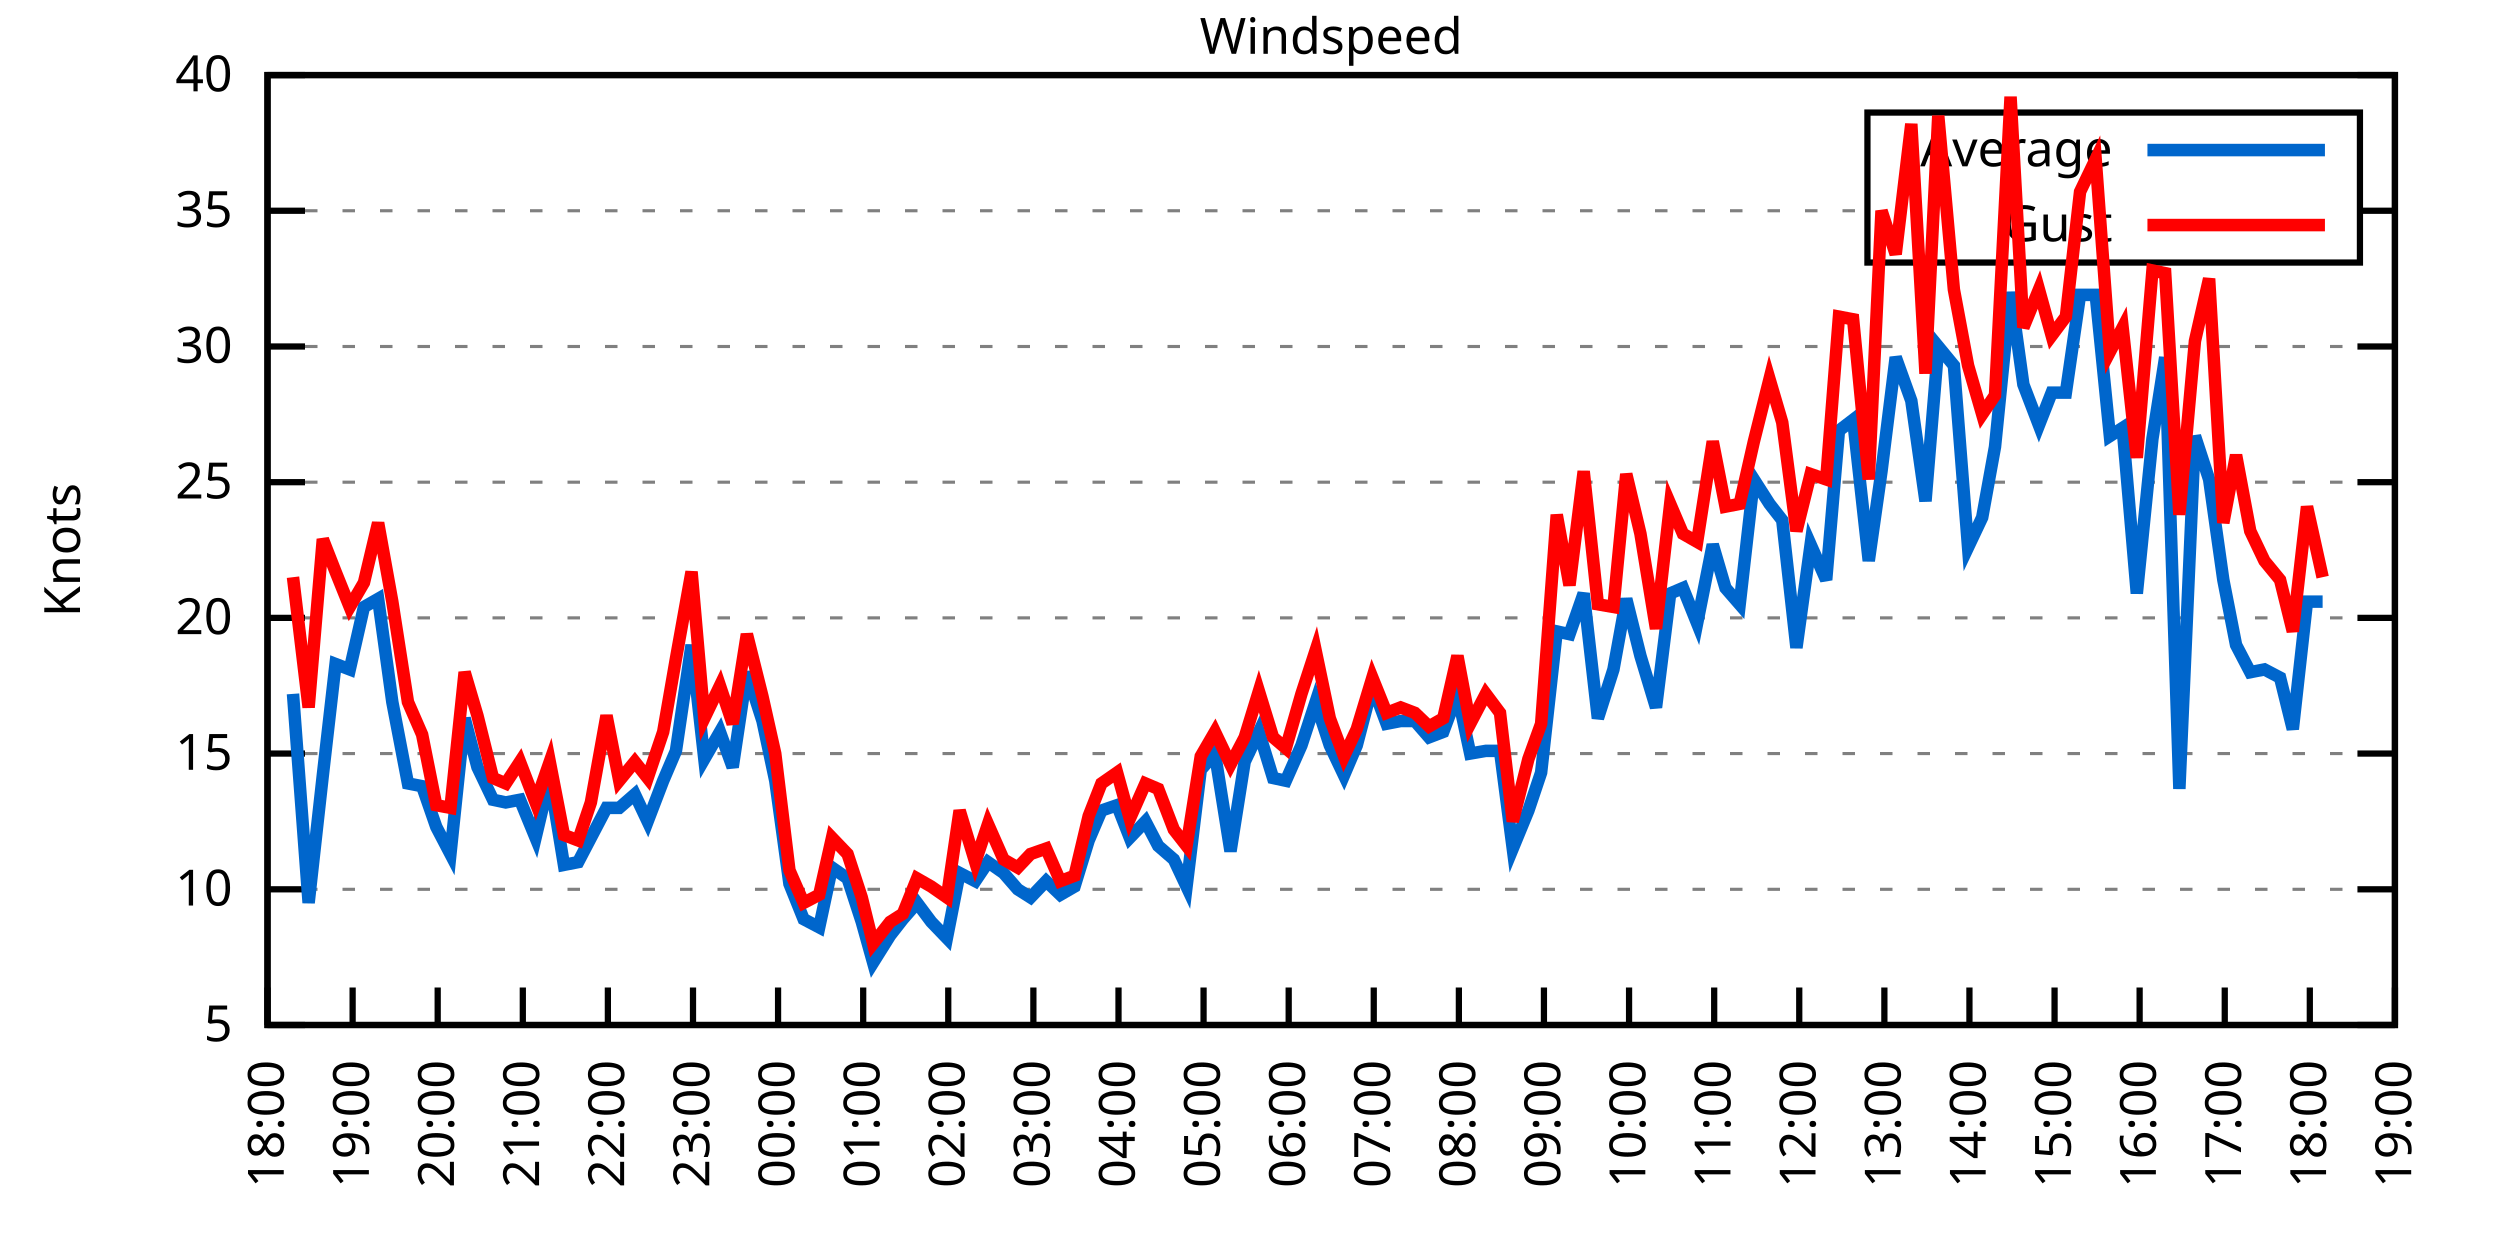
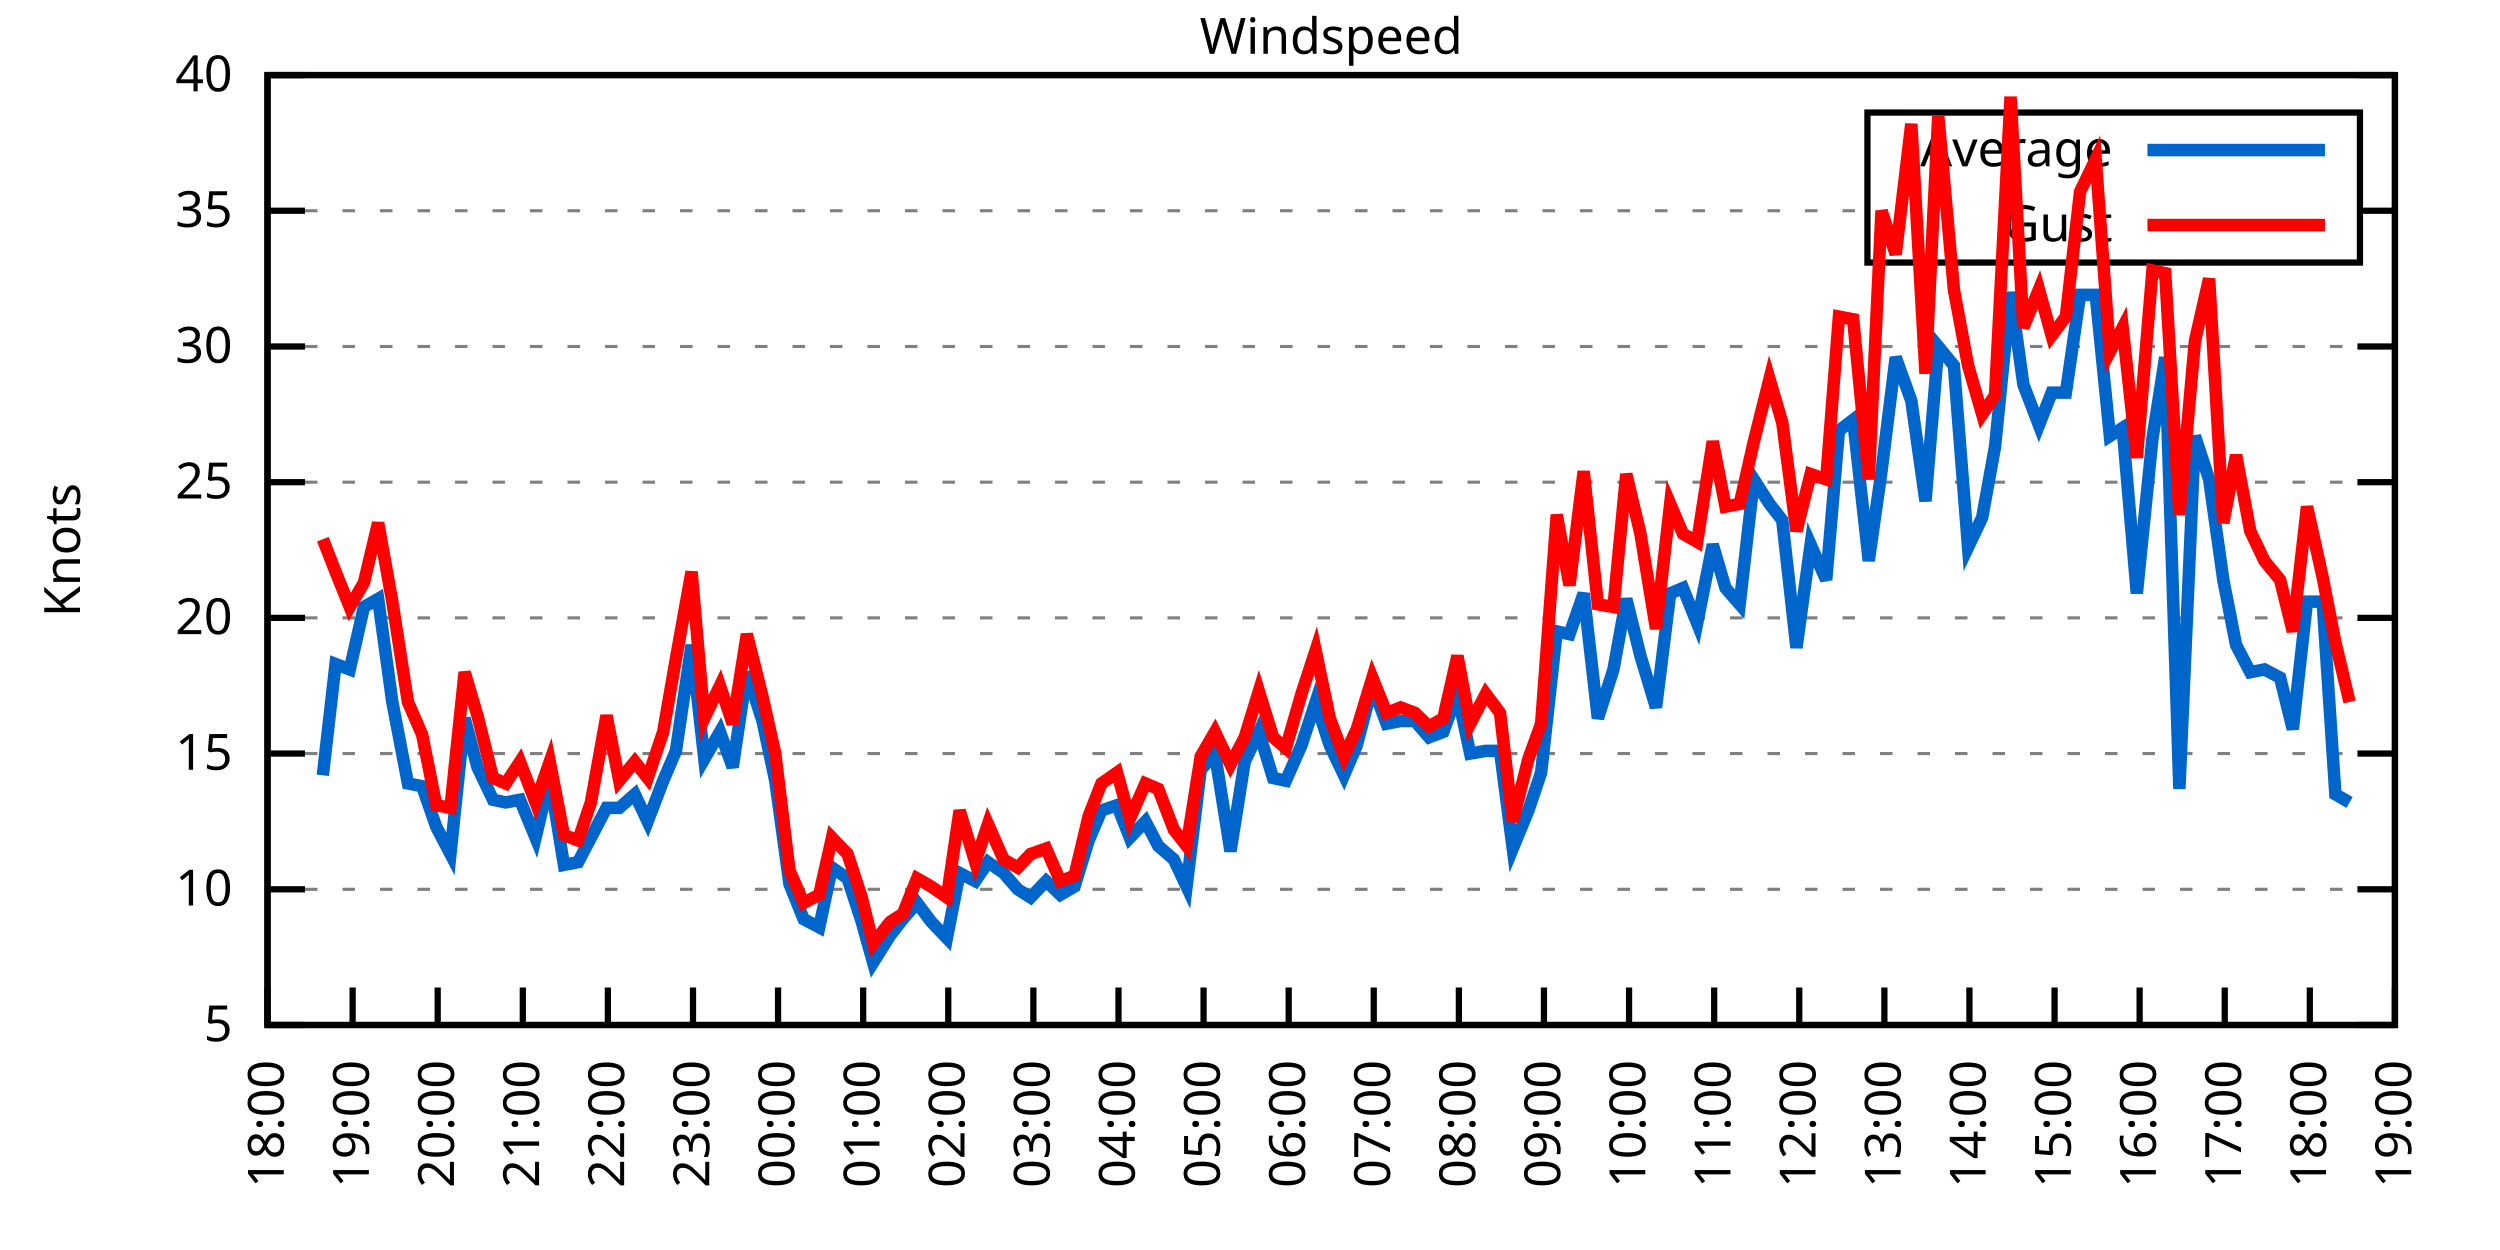
<svg xmlns="http://www.w3.org/2000/svg" xmlns:xlink="http://www.w3.org/1999/xlink" width="400" height="200" viewBox="0 0 400 200">
  <g id="gnuplot_canvas">
    <rect x="0" y="0" width="400" height="200" fill="none" />
    <defs>
      <circle id="gpDot" r="0.5" stroke-width="0.5" stroke="currentColor" />
      <path id="gpPt0" stroke-width="0.333" stroke="currentColor" d="M-1,0 h2 M0,-1 v2" />
      <path id="gpPt1" stroke-width="0.333" stroke="currentColor" d="M-1,-1 L1,1 M1,-1 L-1,1" />
      <path id="gpPt2" stroke-width="0.333" stroke="currentColor" d="M-1,0 L1,0 M0,-1 L0,1 M-1,-1 L1,1 M-1,1 L1,-1" />
      <rect id="gpPt3" stroke-width="0.333" stroke="currentColor" x="-1" y="-1" width="2" height="2" />
      <rect id="gpPt4" stroke-width="0.333" stroke="currentColor" fill="currentColor" x="-1" y="-1" width="2" height="2" />
      <circle id="gpPt5" stroke-width="0.333" stroke="currentColor" cx="0" cy="0" r="1" />
      <use xlink:href="#gpPt5" id="gpPt6" fill="currentColor" stroke="none" />
      <path id="gpPt7" stroke-width="0.333" stroke="currentColor" d="M0,-1.33 L-1.33,0.67 L1.33,0.67 z" />
      <use xlink:href="#gpPt7" id="gpPt8" fill="currentColor" stroke="none" />
      <use xlink:href="#gpPt7" id="gpPt9" stroke="currentColor" transform="rotate(180)" />
      <use xlink:href="#gpPt9" id="gpPt10" fill="currentColor" stroke="none" />
      <use xlink:href="#gpPt3" id="gpPt11" stroke="currentColor" transform="rotate(45)" />
      <use xlink:href="#gpPt11" id="gpPt12" fill="currentColor" stroke="none" />
      <path id="gpPt13" stroke-width="0.333" stroke="currentColor" d="M0,1.330 L1.265,0.411 L0.782,-1.067 L-0.782,-1.076 L-1.265,0.411 z" />
      <use xlink:href="#gpPt13" id="gpPt14" fill="currentColor" stroke="none" />
      <filter id="textbox" filterUnits="objectBoundingBox" x="0" y="0" height="1" width="1">
        <feFlood flood-color="white" flood-opacity="1" result="bgnd" />
        <feComposite in="SourceGraphic" in2="bgnd" operator="atop" />
      </filter>
      <filter id="greybox" filterUnits="objectBoundingBox" x="0" y="0" height="1" width="1">
        <feFlood flood-color="lightgrey" flood-opacity="1" result="grey" />
        <feComposite in="SourceGraphic" in2="grey" operator="atop" />
      </filter>
    </defs>
    <g fill="none" color="white" stroke="currentColor" stroke-width="1.00" stroke-linecap="butt" stroke-linejoin="miter">
</g>
    <g fill="none" color="black" stroke="currentColor" stroke-width="1.00" stroke-linecap="butt" stroke-linejoin="miter">
      <g stroke="none" shape-rendering="crispEdges">
        <polygon fill="rgb(255, 255, 255)" points="42.80,164.00 383.18,164.00 383.18,12.02 42.80,12.02 " />
      </g>
    </g>
    <g fill="none" color="black" stroke="currentColor" stroke-width="1.00" stroke-linecap="butt" stroke-linejoin="miter">
</g>
    <g fill="none" color="black" stroke="black" stroke-width="0.50" stroke-linecap="butt" stroke-linejoin="miter">
</g>
    <g fill="none" color="gray" stroke="currentColor" stroke-width="0.50" stroke-linecap="butt" stroke-linejoin="miter">
      <path stroke="gray" stroke-dasharray="2,4" class="gridline" d="M42.80,164.00 L383.19,164.00  " />
    </g>
    <g fill="none" color="gray" stroke="gray" stroke-width="1.00" stroke-linecap="butt" stroke-linejoin="miter">
</g>
    <g fill="none" color="black" stroke="currentColor" stroke-width="1.00" stroke-linecap="butt" stroke-linejoin="miter">
      <path stroke="black" d="M42.80,164.00 L48.80,164.00 M383.19,164.00 L377.19,164.00  " />
      <g transform="translate(37.20,166.60)" stroke="none" fill="black" font-family="Sans" font-size="8.00" text-anchor="end">
        <text>
          <tspan font-family="Sans"> 5</tspan>
        </text>
      </g>
    </g>
    <g fill="none" color="black" stroke="currentColor" stroke-width="1.00" stroke-linecap="butt" stroke-linejoin="miter">
</g>
    <g fill="none" color="black" stroke="black" stroke-width="0.50" stroke-linecap="butt" stroke-linejoin="miter">
</g>
    <g fill="none" color="gray" stroke="currentColor" stroke-width="0.50" stroke-linecap="butt" stroke-linejoin="miter">
      <path stroke="gray" stroke-dasharray="2,4" class="gridline" d="M42.80,142.29 L383.19,142.29  " />
    </g>
    <g fill="none" color="gray" stroke="gray" stroke-width="1.00" stroke-linecap="butt" stroke-linejoin="miter">
</g>
    <g fill="none" color="black" stroke="currentColor" stroke-width="1.00" stroke-linecap="butt" stroke-linejoin="miter">
      <path stroke="black" d="M42.80,142.29 L48.80,142.29 M383.19,142.29 L377.19,142.29  " />
      <g transform="translate(37.20,144.89)" stroke="none" fill="black" font-family="Sans" font-size="8.00" text-anchor="end">
        <text>
          <tspan font-family="Sans"> 10</tspan>
        </text>
      </g>
    </g>
    <g fill="none" color="black" stroke="currentColor" stroke-width="1.00" stroke-linecap="butt" stroke-linejoin="miter">
</g>
    <g fill="none" color="black" stroke="black" stroke-width="0.50" stroke-linecap="butt" stroke-linejoin="miter">
</g>
    <g fill="none" color="gray" stroke="currentColor" stroke-width="0.50" stroke-linecap="butt" stroke-linejoin="miter">
      <path stroke="gray" stroke-dasharray="2,4" class="gridline" d="M42.80,120.57 L383.19,120.57  " />
    </g>
    <g fill="none" color="gray" stroke="gray" stroke-width="1.00" stroke-linecap="butt" stroke-linejoin="miter">
</g>
    <g fill="none" color="black" stroke="currentColor" stroke-width="1.00" stroke-linecap="butt" stroke-linejoin="miter">
      <path stroke="black" d="M42.80,120.57 L48.80,120.57 M383.19,120.57 L377.19,120.57  " />
      <g transform="translate(37.20,123.17)" stroke="none" fill="black" font-family="Sans" font-size="8.00" text-anchor="end">
        <text>
          <tspan font-family="Sans"> 15</tspan>
        </text>
      </g>
    </g>
    <g fill="none" color="black" stroke="currentColor" stroke-width="1.00" stroke-linecap="butt" stroke-linejoin="miter">
</g>
    <g fill="none" color="black" stroke="black" stroke-width="0.50" stroke-linecap="butt" stroke-linejoin="miter">
</g>
    <g fill="none" color="gray" stroke="currentColor" stroke-width="0.50" stroke-linecap="butt" stroke-linejoin="miter">
      <path stroke="gray" stroke-dasharray="2,4" class="gridline" d="M42.80,98.86 L383.19,98.86  " />
    </g>
    <g fill="none" color="gray" stroke="gray" stroke-width="1.00" stroke-linecap="butt" stroke-linejoin="miter">
</g>
    <g fill="none" color="black" stroke="currentColor" stroke-width="1.00" stroke-linecap="butt" stroke-linejoin="miter">
      <path stroke="black" d="M42.80,98.86 L48.80,98.86 M383.19,98.86 L377.19,98.86  " />
      <g transform="translate(37.20,101.46)" stroke="none" fill="black" font-family="Sans" font-size="8.00" text-anchor="end">
        <text>
          <tspan font-family="Sans"> 20</tspan>
        </text>
      </g>
    </g>
    <g fill="none" color="black" stroke="currentColor" stroke-width="1.00" stroke-linecap="butt" stroke-linejoin="miter">
</g>
    <g fill="none" color="black" stroke="black" stroke-width="0.50" stroke-linecap="butt" stroke-linejoin="miter">
</g>
    <g fill="none" color="gray" stroke="currentColor" stroke-width="0.50" stroke-linecap="butt" stroke-linejoin="miter">
      <path stroke="gray" stroke-dasharray="2,4" class="gridline" d="M42.80,77.15 L383.19,77.15  " />
    </g>
    <g fill="none" color="gray" stroke="gray" stroke-width="1.00" stroke-linecap="butt" stroke-linejoin="miter">
</g>
    <g fill="none" color="black" stroke="currentColor" stroke-width="1.00" stroke-linecap="butt" stroke-linejoin="miter">
      <path stroke="black" d="M42.80,77.15 L48.80,77.15 M383.19,77.15 L377.19,77.15  " />
      <g transform="translate(37.20,79.75)" stroke="none" fill="black" font-family="Sans" font-size="8.00" text-anchor="end">
        <text>
          <tspan font-family="Sans"> 25</tspan>
        </text>
      </g>
    </g>
    <g fill="none" color="black" stroke="currentColor" stroke-width="1.00" stroke-linecap="butt" stroke-linejoin="miter">
</g>
    <g fill="none" color="black" stroke="black" stroke-width="0.50" stroke-linecap="butt" stroke-linejoin="miter">
</g>
    <g fill="none" color="gray" stroke="currentColor" stroke-width="0.50" stroke-linecap="butt" stroke-linejoin="miter">
      <path stroke="gray" stroke-dasharray="2,4" class="gridline" d="M42.80,55.44 L383.19,55.44  " />
    </g>
    <g fill="none" color="gray" stroke="gray" stroke-width="1.00" stroke-linecap="butt" stroke-linejoin="miter">
</g>
    <g fill="none" color="black" stroke="currentColor" stroke-width="1.00" stroke-linecap="butt" stroke-linejoin="miter">
      <path stroke="black" d="M42.80,55.44 L48.80,55.44 M383.19,55.44 L377.19,55.44  " />
      <g transform="translate(37.20,58.04)" stroke="none" fill="black" font-family="Sans" font-size="8.00" text-anchor="end">
        <text>
          <tspan font-family="Sans"> 30</tspan>
        </text>
      </g>
    </g>
    <g fill="none" color="black" stroke="currentColor" stroke-width="1.00" stroke-linecap="butt" stroke-linejoin="miter">
</g>
    <g fill="none" color="black" stroke="black" stroke-width="0.50" stroke-linecap="butt" stroke-linejoin="miter">
</g>
    <g fill="none" color="gray" stroke="currentColor" stroke-width="0.50" stroke-linecap="butt" stroke-linejoin="miter">
      <path stroke="gray" stroke-dasharray="2,4" class="gridline" d="M42.80,33.72 L298.79,33.72 M377.59,33.72 L383.19,33.72  " />
    </g>
    <g fill="none" color="gray" stroke="gray" stroke-width="1.00" stroke-linecap="butt" stroke-linejoin="miter">
</g>
    <g fill="none" color="black" stroke="currentColor" stroke-width="1.00" stroke-linecap="butt" stroke-linejoin="miter">
      <path stroke="black" d="M42.80,33.72 L48.80,33.72 M383.19,33.72 L377.19,33.72  " />
      <g transform="translate(37.20,36.32)" stroke="none" fill="black" font-family="Sans" font-size="8.00" text-anchor="end">
        <text>
          <tspan font-family="Sans"> 35</tspan>
        </text>
      </g>
    </g>
    <g fill="none" color="black" stroke="currentColor" stroke-width="1.00" stroke-linecap="butt" stroke-linejoin="miter">
</g>
    <g fill="none" color="black" stroke="black" stroke-width="0.50" stroke-linecap="butt" stroke-linejoin="miter">
</g>
    <g fill="none" color="gray" stroke="currentColor" stroke-width="0.50" stroke-linecap="butt" stroke-linejoin="miter">
      <path stroke="gray" stroke-dasharray="2,4" class="gridline" d="M42.80,12.01 L383.19,12.01  " />
    </g>
    <g fill="none" color="gray" stroke="gray" stroke-width="1.00" stroke-linecap="butt" stroke-linejoin="miter">
</g>
    <g fill="none" color="black" stroke="currentColor" stroke-width="1.00" stroke-linecap="butt" stroke-linejoin="miter">
      <path stroke="black" d="M42.80,12.01 L48.80,12.01 M383.19,12.01 L377.19,12.01  " />
      <g transform="translate(37.20,14.61)" stroke="none" fill="black" font-family="Sans" font-size="8.00" text-anchor="end">
        <text>
          <tspan font-family="Sans"> 40</tspan>
        </text>
      </g>
    </g>
    <g fill="none" color="black" stroke="currentColor" stroke-width="1.00" stroke-linecap="butt" stroke-linejoin="miter">
      <path stroke="black" d="M42.80,164.00 L42.80,158.00  " />
      <g transform="translate(45.40,169.60) rotate(270.00)" stroke="none" fill="black" font-family="Sans" font-size="8.00" text-anchor="end">
        <text>
          <tspan font-family="Sans">18:00</tspan>
        </text>
      </g>
    </g>
    <g fill="none" color="black" stroke="currentColor" stroke-width="1.00" stroke-linecap="butt" stroke-linejoin="miter">
      <path stroke="black" d="M56.42,164.00 L56.42,158.00  " />
      <g transform="translate(59.02,169.60) rotate(270.00)" stroke="none" fill="black" font-family="Sans" font-size="8.00" text-anchor="end">
        <text>
          <tspan font-family="Sans">19:00</tspan>
        </text>
      </g>
    </g>
    <g fill="none" color="black" stroke="currentColor" stroke-width="1.00" stroke-linecap="butt" stroke-linejoin="miter">
      <path stroke="black" d="M70.03,164.00 L70.03,158.00  " />
      <g transform="translate(72.63,169.60) rotate(270.00)" stroke="none" fill="black" font-family="Sans" font-size="8.00" text-anchor="end">
        <text>
          <tspan font-family="Sans">20:00</tspan>
        </text>
      </g>
    </g>
    <g fill="none" color="black" stroke="currentColor" stroke-width="1.00" stroke-linecap="butt" stroke-linejoin="miter">
      <path stroke="black" d="M83.65,164.00 L83.65,158.00  " />
      <g transform="translate(86.25,169.60) rotate(270.00)" stroke="none" fill="black" font-family="Sans" font-size="8.00" text-anchor="end">
        <text>
          <tspan font-family="Sans">21:00</tspan>
        </text>
      </g>
    </g>
    <g fill="none" color="black" stroke="currentColor" stroke-width="1.00" stroke-linecap="butt" stroke-linejoin="miter">
      <path stroke="black" d="M97.26,164.00 L97.26,158.00  " />
      <g transform="translate(99.86,169.60) rotate(270.00)" stroke="none" fill="black" font-family="Sans" font-size="8.00" text-anchor="end">
        <text>
          <tspan font-family="Sans">22:00</tspan>
        </text>
      </g>
    </g>
    <g fill="none" color="black" stroke="currentColor" stroke-width="1.00" stroke-linecap="butt" stroke-linejoin="miter">
      <path stroke="black" d="M110.88,164.00 L110.88,158.00  " />
      <g transform="translate(113.48,169.60) rotate(270.00)" stroke="none" fill="black" font-family="Sans" font-size="8.00" text-anchor="end">
        <text>
          <tspan font-family="Sans">23:00</tspan>
        </text>
      </g>
    </g>
    <g fill="none" color="black" stroke="currentColor" stroke-width="1.00" stroke-linecap="butt" stroke-linejoin="miter">
      <path stroke="black" d="M124.49,164.00 L124.49,158.00  " />
      <g transform="translate(127.09,169.60) rotate(270.00)" stroke="none" fill="black" font-family="Sans" font-size="8.00" text-anchor="end">
        <text>
          <tspan font-family="Sans">00:00</tspan>
        </text>
      </g>
    </g>
    <g fill="none" color="black" stroke="currentColor" stroke-width="1.00" stroke-linecap="butt" stroke-linejoin="miter">
      <path stroke="black" d="M138.11,164.00 L138.11,158.00  " />
      <g transform="translate(140.71,169.60) rotate(270.00)" stroke="none" fill="black" font-family="Sans" font-size="8.00" text-anchor="end">
        <text>
          <tspan font-family="Sans">01:00</tspan>
        </text>
      </g>
    </g>
    <g fill="none" color="black" stroke="currentColor" stroke-width="1.00" stroke-linecap="butt" stroke-linejoin="miter">
      <path stroke="black" d="M151.72,164.00 L151.72,158.00  " />
      <g transform="translate(154.32,169.60) rotate(270.00)" stroke="none" fill="black" font-family="Sans" font-size="8.00" text-anchor="end">
        <text>
          <tspan font-family="Sans">02:00</tspan>
        </text>
      </g>
    </g>
    <g fill="none" color="black" stroke="currentColor" stroke-width="1.00" stroke-linecap="butt" stroke-linejoin="miter">
      <path stroke="black" d="M165.34,164.00 L165.34,158.00  " />
      <g transform="translate(167.94,169.60) rotate(270.00)" stroke="none" fill="black" font-family="Sans" font-size="8.00" text-anchor="end">
        <text>
          <tspan font-family="Sans">03:00</tspan>
        </text>
      </g>
    </g>
    <g fill="none" color="black" stroke="currentColor" stroke-width="1.00" stroke-linecap="butt" stroke-linejoin="miter">
      <path stroke="black" d="M178.96,164.00 L178.96,158.00  " />
      <g transform="translate(181.56,169.60) rotate(270.00)" stroke="none" fill="black" font-family="Sans" font-size="8.00" text-anchor="end">
        <text>
          <tspan font-family="Sans">04:00</tspan>
        </text>
      </g>
    </g>
    <g fill="none" color="black" stroke="currentColor" stroke-width="1.00" stroke-linecap="butt" stroke-linejoin="miter">
      <path stroke="black" d="M192.57,164.00 L192.57,158.00  " />
      <g transform="translate(195.17,169.60) rotate(270.00)" stroke="none" fill="black" font-family="Sans" font-size="8.00" text-anchor="end">
        <text>
          <tspan font-family="Sans">05:00</tspan>
        </text>
      </g>
    </g>
    <g fill="none" color="black" stroke="currentColor" stroke-width="1.00" stroke-linecap="butt" stroke-linejoin="miter">
      <path stroke="black" d="M206.19,164.00 L206.19,158.00  " />
      <g transform="translate(208.79,169.60) rotate(270.00)" stroke="none" fill="black" font-family="Sans" font-size="8.00" text-anchor="end">
        <text>
          <tspan font-family="Sans">06:00</tspan>
        </text>
      </g>
    </g>
    <g fill="none" color="black" stroke="currentColor" stroke-width="1.00" stroke-linecap="butt" stroke-linejoin="miter">
      <path stroke="black" d="M219.80,164.00 L219.80,158.00  " />
      <g transform="translate(222.40,169.60) rotate(270.00)" stroke="none" fill="black" font-family="Sans" font-size="8.00" text-anchor="end">
        <text>
          <tspan font-family="Sans">07:00</tspan>
        </text>
      </g>
    </g>
    <g fill="none" color="black" stroke="currentColor" stroke-width="1.00" stroke-linecap="butt" stroke-linejoin="miter">
      <path stroke="black" d="M233.42,164.00 L233.42,158.00  " />
      <g transform="translate(236.02,169.60) rotate(270.00)" stroke="none" fill="black" font-family="Sans" font-size="8.00" text-anchor="end">
        <text>
          <tspan font-family="Sans">08:00</tspan>
        </text>
      </g>
    </g>
    <g fill="none" color="black" stroke="currentColor" stroke-width="1.00" stroke-linecap="butt" stroke-linejoin="miter">
      <path stroke="black" d="M247.03,164.00 L247.03,158.00  " />
      <g transform="translate(249.63,169.60) rotate(270.00)" stroke="none" fill="black" font-family="Sans" font-size="8.00" text-anchor="end">
        <text>
          <tspan font-family="Sans">09:00</tspan>
        </text>
      </g>
    </g>
    <g fill="none" color="black" stroke="currentColor" stroke-width="1.00" stroke-linecap="butt" stroke-linejoin="miter">
      <path stroke="black" d="M260.65,164.00 L260.65,158.00  " />
      <g transform="translate(263.25,169.60) rotate(270.00)" stroke="none" fill="black" font-family="Sans" font-size="8.00" text-anchor="end">
        <text>
          <tspan font-family="Sans">10:00</tspan>
        </text>
      </g>
    </g>
    <g fill="none" color="black" stroke="currentColor" stroke-width="1.00" stroke-linecap="butt" stroke-linejoin="miter">
      <path stroke="black" d="M274.27,164.00 L274.27,158.00  " />
      <g transform="translate(276.87,169.60) rotate(270.00)" stroke="none" fill="black" font-family="Sans" font-size="8.00" text-anchor="end">
        <text>
          <tspan font-family="Sans">11:00</tspan>
        </text>
      </g>
    </g>
    <g fill="none" color="black" stroke="currentColor" stroke-width="1.00" stroke-linecap="butt" stroke-linejoin="miter">
      <path stroke="black" d="M287.88,164.00 L287.88,158.00  " />
      <g transform="translate(290.48,169.60) rotate(270.00)" stroke="none" fill="black" font-family="Sans" font-size="8.00" text-anchor="end">
        <text>
          <tspan font-family="Sans">12:00</tspan>
        </text>
      </g>
    </g>
    <g fill="none" color="black" stroke="currentColor" stroke-width="1.00" stroke-linecap="butt" stroke-linejoin="miter">
      <path stroke="black" d="M301.50,164.00 L301.50,158.00  " />
      <g transform="translate(304.10,169.60) rotate(270.00)" stroke="none" fill="black" font-family="Sans" font-size="8.00" text-anchor="end">
        <text>
          <tspan font-family="Sans">13:00</tspan>
        </text>
      </g>
    </g>
    <g fill="none" color="black" stroke="currentColor" stroke-width="1.00" stroke-linecap="butt" stroke-linejoin="miter">
      <path stroke="black" d="M315.11,164.00 L315.11,158.00  " />
      <g transform="translate(317.71,169.60) rotate(270.00)" stroke="none" fill="black" font-family="Sans" font-size="8.00" text-anchor="end">
        <text>
          <tspan font-family="Sans">14:00</tspan>
        </text>
      </g>
    </g>
    <g fill="none" color="black" stroke="currentColor" stroke-width="1.00" stroke-linecap="butt" stroke-linejoin="miter">
      <path stroke="black" d="M328.73,164.00 L328.73,158.00  " />
      <g transform="translate(331.33,169.60) rotate(270.00)" stroke="none" fill="black" font-family="Sans" font-size="8.00" text-anchor="end">
        <text>
          <tspan font-family="Sans">15:00</tspan>
        </text>
      </g>
    </g>
    <g fill="none" color="black" stroke="currentColor" stroke-width="1.00" stroke-linecap="butt" stroke-linejoin="miter">
      <path stroke="black" d="M342.34,164.00 L342.34,158.00  " />
      <g transform="translate(344.94,169.60) rotate(270.00)" stroke="none" fill="black" font-family="Sans" font-size="8.00" text-anchor="end">
        <text>
          <tspan font-family="Sans">16:00</tspan>
        </text>
      </g>
    </g>
    <g fill="none" color="black" stroke="currentColor" stroke-width="1.00" stroke-linecap="butt" stroke-linejoin="miter">
      <path stroke="black" d="M355.96,164.00 L355.96,158.00  " />
      <g transform="translate(358.56,169.60) rotate(270.00)" stroke="none" fill="black" font-family="Sans" font-size="8.00" text-anchor="end">
        <text>
          <tspan font-family="Sans">17:00</tspan>
        </text>
      </g>
    </g>
    <g fill="none" color="black" stroke="currentColor" stroke-width="1.00" stroke-linecap="butt" stroke-linejoin="miter">
      <path stroke="black" d="M369.57,164.00 L369.57,158.00  " />
      <g transform="translate(372.17,169.60) rotate(270.00)" stroke="none" fill="black" font-family="Sans" font-size="8.00" text-anchor="end">
        <text>
          <tspan font-family="Sans">18:00</tspan>
        </text>
      </g>
    </g>
    <g fill="none" color="black" stroke="currentColor" stroke-width="1.00" stroke-linecap="butt" stroke-linejoin="miter">
      <path stroke="black" d="M383.19,164.00 L383.19,158.00  " />
      <g transform="translate(385.79,169.60) rotate(270.00)" stroke="none" fill="black" font-family="Sans" font-size="8.00" text-anchor="end">
        <text>
          <tspan font-family="Sans">19:00</tspan>
        </text>
      </g>
    </g>
    <g fill="none" color="black" stroke="currentColor" stroke-width="1.00" stroke-linecap="butt" stroke-linejoin="miter">
</g>
    <g fill="none" color="black" stroke="currentColor" stroke-width="1.00" stroke-linecap="butt" stroke-linejoin="miter">
      <path stroke="black" d="M42.80,12.01 L42.80,164.00 L383.19,164.00 L383.19,12.01 L42.80,12.01 Z  " />
    </g>
    <g fill="none" color="black" stroke="currentColor" stroke-width="1.00" stroke-linecap="butt" stroke-linejoin="miter">
</g>
    <g fill="none" color="black" stroke="currentColor" stroke-width="1.00" stroke-linecap="butt" stroke-linejoin="miter">
      <path stroke="black" d="M298.79,42.01 L298.79,18.01 L377.59,18.01 L377.59,42.01 L298.79,42.01 Z  " />
    </g>
    <g id="Windspeed_plot_1">
      <g fill="none" color="white" stroke="black" stroke-width="2.00" stroke-linecap="butt" stroke-linejoin="miter">
</g>
      <g fill="none" color="black" stroke="currentColor" stroke-width="2.00" stroke-linecap="butt" stroke-linejoin="miter">
        <g transform="translate(337.99,26.61)" stroke="none" fill="black" font-family="Sans" font-size="8.00" text-anchor="end">
          <text>
            <tspan font-family="Sans">Average</tspan>
          </text>
        </g>
      </g>
      <g fill="none" color="black" stroke="currentColor" stroke-width="2.00" stroke-linecap="butt" stroke-linejoin="miter">
-         <path stroke="rgb(  0, 102, 204)" d="M343.59,24.01 L371.99,24.01 M46.88,111.02 L49.38,144.46 L51.65,124.05 L53.69,106.24 L55.96,107.11 L58.23,97.12   L60.50,95.82 L62.77,112.32 L65.27,125.35 L67.54,125.79 L69.80,132.30 L72.07,136.64 L74.34,114.93 L76.39,122.75   L78.88,127.96 L80.92,128.39 L83.19,127.96 L85.69,134.04 L87.96,124.48 L90.23,138.38 L92.50,137.94 L94.54,134.04   L97.04,129.26 L99.08,129.26 L101.57,127.09 L103.62,131.43 L106.11,124.92 L108.15,120.14 L110.65,103.20 L112.69,121.44   L115.19,117.10 L117.23,122.75 L119.50,107.55 L122.00,115.36 L124.04,124.92 L126.31,141.42 L128.58,147.06 L131.07,148.37   L133.12,138.81 L135.61,140.55 L137.88,147.50 L139.70,154.01 L142.42,149.67 L144.46,147.06 L146.73,144.46 L149.00,147.50   L151.50,150.10 L153.54,139.68 L156.04,140.98 L158.08,137.94 L160.57,139.68 L162.84,142.29 L164.89,143.59 L167.38,140.98   L169.65,143.16 L171.92,141.85 L174.19,134.47 L176.23,129.69 L178.73,128.83 L180.77,134.04 L183.27,131.43 L185.31,135.34   L187.81,137.51 L189.85,141.85 L192.12,123.18 L194.39,120.57 L196.88,136.21 L199.15,121.88 L201.42,117.10 L203.69,124.48   L205.73,124.92 L208.23,119.27 L210.50,112.32 L212.77,119.27 L215.04,124.05 L217.08,119.27 L219.58,109.72 L221.85,115.80   L224.11,115.36 L226.38,115.36 L228.65,117.97 L230.92,117.10 L233.19,111.02 L235.23,120.57 L237.73,120.14 L240.00,120.14   L242.04,135.77 L244.54,129.69 L246.58,123.61 L249.08,101.03 L251.12,101.47 L253.39,94.95 L255.66,114.93 L258.15,107.11   L260.20,95.82 L262.47,104.94 L264.96,113.19 L267.23,94.95 L269.27,94.08 L271.54,99.73 L274.04,87.14 L276.08,94.08   L278.35,96.69 L280.62,76.71 L283.12,80.62 L285.16,83.23 L287.43,103.64 L289.70,87.14 L292.19,92.78 L294.23,68.90   L296.50,67.16 L299.00,89.74 L301.04,75.41 L303.31,57.17 L305.81,64.12 L308.08,80.19 L310.12,55.44 L312.62,58.48   L314.89,87.57 L317.15,82.79 L319.20,71.50 L321.69,46.75 L323.74,61.52 L326.23,68.03 L328.27,62.82 L330.54,62.82   L332.81,47.18 L335.31,47.18 L337.58,69.77 L339.62,68.46 L341.89,94.95 L344.39,70.20 L346.43,57.17 L348.70,126.22   L351.19,69.77 L353.46,76.71 L355.73,92.78 L357.77,103.20 L360.04,107.55 L362.31,107.11 L364.81,108.42 L366.85,116.67   L369.12,96.26 L371.62,96.26  " />
+         <path stroke="rgb(  0, 102, 204)" d="M343.59,24.01 L371.99,24.01 M51.65,124.05 L53.69,106.24 L55.96,107.11 L58.23,97.12 L60.50,95.82 L62.77,112.32   L65.27,125.35 L67.54,125.79 L69.80,132.30 L72.07,136.64 L74.34,114.93 L76.39,122.75 L78.88,127.96 L80.92,128.39   L83.19,127.96 L85.69,134.04 L87.96,124.48 L90.23,138.38 L92.50,137.94 L94.54,134.04 L97.04,129.26 L99.08,129.26   L101.57,127.09 L103.62,131.43 L106.11,124.92 L108.15,120.14 L110.65,103.20 L112.69,121.44 L115.19,117.10 L117.23,122.75   L119.50,107.55 L122.00,115.36 L124.04,124.92 L126.31,141.42 L128.58,147.06 L131.07,148.37 L133.12,138.81 L135.61,140.55   L137.88,147.50 L139.70,154.01 L142.42,149.67 L144.46,147.06 L146.73,144.46 L149.00,147.50 L151.50,150.10 L153.54,139.68   L156.04,140.98 L158.08,137.94 L160.57,139.68 L162.84,142.29 L164.89,143.59 L167.38,140.98 L169.65,143.16 L171.92,141.85   L174.19,134.47 L176.23,129.69 L178.73,128.83 L180.77,134.04 L183.27,131.43 L185.31,135.34 L187.81,137.51 L189.85,141.85   L192.12,123.18 L194.39,120.57 L196.88,136.21 L199.15,121.88 L201.42,117.10 L203.69,124.48 L205.73,124.92 L208.23,119.27   L210.50,112.32 L212.77,119.27 L215.04,124.05 L217.08,119.27 L219.58,109.72 L221.85,115.80 L224.11,115.36 L226.38,115.36   L228.65,117.97 L230.92,117.10 L233.19,111.02 L235.23,120.57 L237.73,120.14 L240.00,120.14 L242.04,135.77 L244.54,129.69   L246.58,123.61 L249.08,101.03 L251.12,101.47 L253.39,94.95 L255.66,114.93 L258.15,107.11 L260.20,95.82 L262.47,104.94   L264.96,113.19 L267.23,94.95 L269.27,94.08 L271.54,99.73 L274.04,87.14 L276.08,94.08 L278.35,96.69 L280.62,76.71   L283.12,80.62 L285.16,83.23 L287.43,103.64 L289.70,87.14 L292.19,92.78 L294.23,68.90 L296.50,67.16 L299.00,89.74   L301.04,75.41 L303.31,57.17 L305.81,64.12 L308.08,80.19 L310.12,55.44 L312.62,58.48 L314.89,87.57 L317.15,82.79   L319.20,71.50 L321.69,46.75 L323.74,61.52 L326.23,68.03 L328.27,62.82 L330.54,62.82 L332.81,47.18 L335.31,47.18   L337.58,69.77 L339.62,68.46 L341.89,94.95 L344.39,70.20 L346.43,57.17 L348.70,126.22 L351.19,69.77 L353.46,76.71   L355.73,92.78 L357.77,103.20 L360.04,107.55 L362.31,107.11 L364.81,108.42 L366.85,116.67 L369.12,96.26 L371.62,96.26   L373.66,127.09 L375.93,128.39  " />
      </g>
    </g>
    <g id="Windspeed_plot_2">
      <g fill="none" color="black" stroke="currentColor" stroke-width="2.00" stroke-linecap="butt" stroke-linejoin="miter">
        <g transform="translate(337.99,38.61)" stroke="none" fill="black" font-family="Sans" font-size="8.00" text-anchor="end">
          <text>
            <tspan font-family="Sans">Gust</tspan>
          </text>
        </g>
      </g>
      <g fill="none" color="black" stroke="currentColor" stroke-width="2.00" stroke-linecap="butt" stroke-linejoin="miter">
-         <path stroke="rgb(255,   0,   0)" d="M343.59,36.01 L371.99,36.01 M46.88,92.35 L49.38,113.19 L51.65,86.27 L53.69,91.48 L55.96,97.12 L58.23,93.22   L60.50,83.66 L62.77,96.26 L65.27,112.32 L67.54,117.53 L69.80,128.83 L72.07,129.26 L74.34,107.55 L76.39,114.49   L78.88,124.48 L80.92,125.35 L83.19,121.88 L85.69,128.39 L87.96,121.88 L90.23,133.60 L92.50,134.47 L94.54,128.39   L97.04,114.49 L99.08,124.92 L101.57,121.88 L103.62,124.48 L106.11,117.10 L108.15,105.38 L110.65,91.48 L112.69,114.93   L115.19,109.72 L117.23,115.80 L119.50,101.47 L122.00,111.45 L124.04,120.57 L126.31,139.25 L128.58,144.46 L131.07,143.16   L133.12,134.04 L135.61,136.64 L137.88,143.59 L139.70,150.97 L142.42,147.50 L144.46,146.20 L146.73,140.55 L149.00,141.85   L151.50,143.59 L153.54,129.69 L156.04,137.94 L158.08,131.86 L160.57,137.51 L162.84,138.81 L164.89,136.64 L167.38,135.77   L169.65,140.98 L171.92,140.12 L174.19,130.56 L176.23,125.35 L178.73,123.61 L180.77,131.00 L183.27,125.35 L185.31,126.22   L187.81,132.73 L189.85,135.34 L192.12,121.01 L194.39,117.10 L196.88,122.31 L199.15,117.97 L201.42,110.59 L203.69,117.97   L205.73,119.71 L208.23,111.02 L210.50,104.07 L212.77,114.93 L215.04,121.01 L217.08,116.67 L219.58,108.42 L221.85,114.06   L224.11,113.19 L226.38,114.06 L228.65,116.23 L230.92,114.93 L233.19,104.94 L235.23,115.80 L237.73,111.02 L240.00,114.06   L242.04,131.43 L244.54,121.44 L246.58,115.80 L249.08,82.36 L251.12,93.65 L253.39,75.41 L255.66,96.69 L258.15,97.12   L260.20,75.85 L262.47,85.40 L264.96,100.60 L267.23,80.62 L269.27,85.40 L271.54,86.70 L274.04,70.63 L276.08,81.06   L278.35,80.62 L280.62,70.63 L283.12,60.65 L285.16,67.59 L287.43,84.97 L289.70,75.85 L292.19,76.71 L294.23,50.66   L296.50,51.09 L299.00,76.71 L301.04,33.72 L303.31,40.67 L305.81,19.83 L308.08,59.78 L310.12,18.52 L312.62,46.32   L314.89,58.48 L317.15,66.29 L319.20,63.25 L321.69,15.48 L323.74,52.40 L326.23,46.32 L328.27,53.70 L330.54,50.66   L332.81,30.68 L335.31,25.47 L337.58,56.30 L339.62,52.40 L341.89,73.24 L344.39,43.28 L346.43,43.71 L348.70,82.36   L351.19,54.57 L353.46,44.58 L355.73,83.66 L357.77,72.81 L360.04,84.97 L362.31,89.74 L364.81,92.78 L366.85,101.03   L369.12,81.06 L371.62,92.35  " />
+         <path stroke="rgb(255,   0,   0)" d="M343.59,36.01 L371.99,36.01 M51.65,86.27 L53.69,91.48 L55.96,97.12 L58.23,93.22 L60.50,83.66 L62.77,96.26   L65.27,112.32 L67.54,117.53 L69.80,128.83 L72.07,129.26 L74.34,107.55 L76.39,114.49 L78.88,124.48 L80.92,125.35   L83.19,121.88 L85.69,128.39 L87.96,121.88 L90.23,133.60 L92.50,134.47 L94.54,128.39 L97.04,114.49 L99.08,124.92   L101.57,121.88 L103.62,124.48 L106.11,117.10 L108.15,105.38 L110.65,91.48 L112.69,114.93 L115.19,109.72 L117.23,115.80   L119.50,101.47 L122.00,111.45 L124.04,120.57 L126.31,139.25 L128.58,144.46 L131.07,143.16 L133.12,134.04 L135.61,136.64   L137.88,143.59 L139.70,150.97 L142.42,147.50 L144.46,146.20 L146.73,140.55 L149.00,141.85 L151.50,143.59 L153.54,129.69   L156.04,137.94 L158.08,131.86 L160.57,137.51 L162.84,138.81 L164.89,136.64 L167.38,135.77 L169.65,140.98 L171.92,140.12   L174.19,130.56 L176.23,125.35 L178.73,123.61 L180.77,131.00 L183.27,125.35 L185.31,126.22 L187.81,132.73 L189.85,135.34   L192.12,121.01 L194.39,117.10 L196.88,122.31 L199.15,117.97 L201.42,110.59 L203.69,117.97 L205.73,119.71 L208.23,111.02   L210.50,104.07 L212.77,114.93 L215.04,121.01 L217.08,116.67 L219.58,108.42 L221.85,114.06 L224.11,113.19 L226.38,114.06   L228.65,116.23 L230.92,114.93 L233.19,104.94 L235.23,115.80 L237.73,111.02 L240.00,114.06 L242.04,131.43 L244.54,121.44   L246.58,115.80 L249.08,82.36 L251.12,93.65 L253.39,75.41 L255.66,96.69 L258.15,97.12 L260.20,75.85 L262.47,85.40   L264.96,100.60 L267.23,80.62 L269.27,85.40 L271.54,86.70 L274.04,70.63 L276.08,81.06 L278.35,80.62 L280.62,70.63   L283.12,60.65 L285.16,67.59 L287.43,84.97 L289.70,75.85 L292.19,76.71 L294.23,50.66 L296.50,51.09 L299.00,76.71   L301.04,33.72 L303.31,40.67 L305.81,19.83 L308.08,59.78 L310.12,18.52 L312.62,46.32 L314.89,58.48 L317.15,66.29   L319.20,63.25 L321.69,15.48 L323.74,52.40 L326.23,46.32 L328.27,53.70 L330.54,50.66 L332.81,30.68 L335.31,25.47   L337.58,56.30 L339.62,52.40 L341.89,73.24 L344.39,43.28 L346.43,43.71 L348.70,82.36 L351.19,54.57 L353.46,44.58   L355.73,83.66 L357.77,72.81 L360.04,84.97 L362.31,89.74 L364.81,92.78 L366.85,101.03 L369.12,81.06 L371.62,92.35   L373.66,102.77 L375.93,112.32  " />
      </g>
    </g>
    <g fill="none" color="black" stroke="currentColor" stroke-width="2.00" stroke-linecap="butt" stroke-linejoin="miter">
</g>
    <g fill="none" color="black" stroke="black" stroke-width="1.00" stroke-linecap="butt" stroke-linejoin="miter">
</g>
    <g fill="none" color="black" stroke="currentColor" stroke-width="1.00" stroke-linecap="butt" stroke-linejoin="miter">
      <path stroke="black" d="M42.80,12.01 L42.80,164.00 L383.19,164.00 L383.19,12.01 L42.80,12.01 Z  " />
      <g transform="translate(12.80,88.01) rotate(270.00)" stroke="none" fill="black" font-family="Sans" font-size="8.00" text-anchor="middle">
        <text>
          <tspan font-family="Sans">Knots</tspan>
        </text>
      </g>
    </g>
    <g fill="none" color="black" stroke="currentColor" stroke-width="1.00" stroke-linecap="butt" stroke-linejoin="miter">
</g>
    <g fill="none" color="black" stroke="currentColor" stroke-width="1.00" stroke-linecap="butt" stroke-linejoin="miter">
      <g transform="translate(212.99,8.61)" stroke="none" fill="black" font-family="Sans" font-size="8.00" text-anchor="middle">
        <text>
          <tspan font-family="Sans">Windspeed</tspan>
        </text>
      </g>
    </g>
    <g fill="none" color="black" stroke="currentColor" stroke-width="1.00" stroke-linecap="butt" stroke-linejoin="miter">
</g>
  </g>
</svg>
